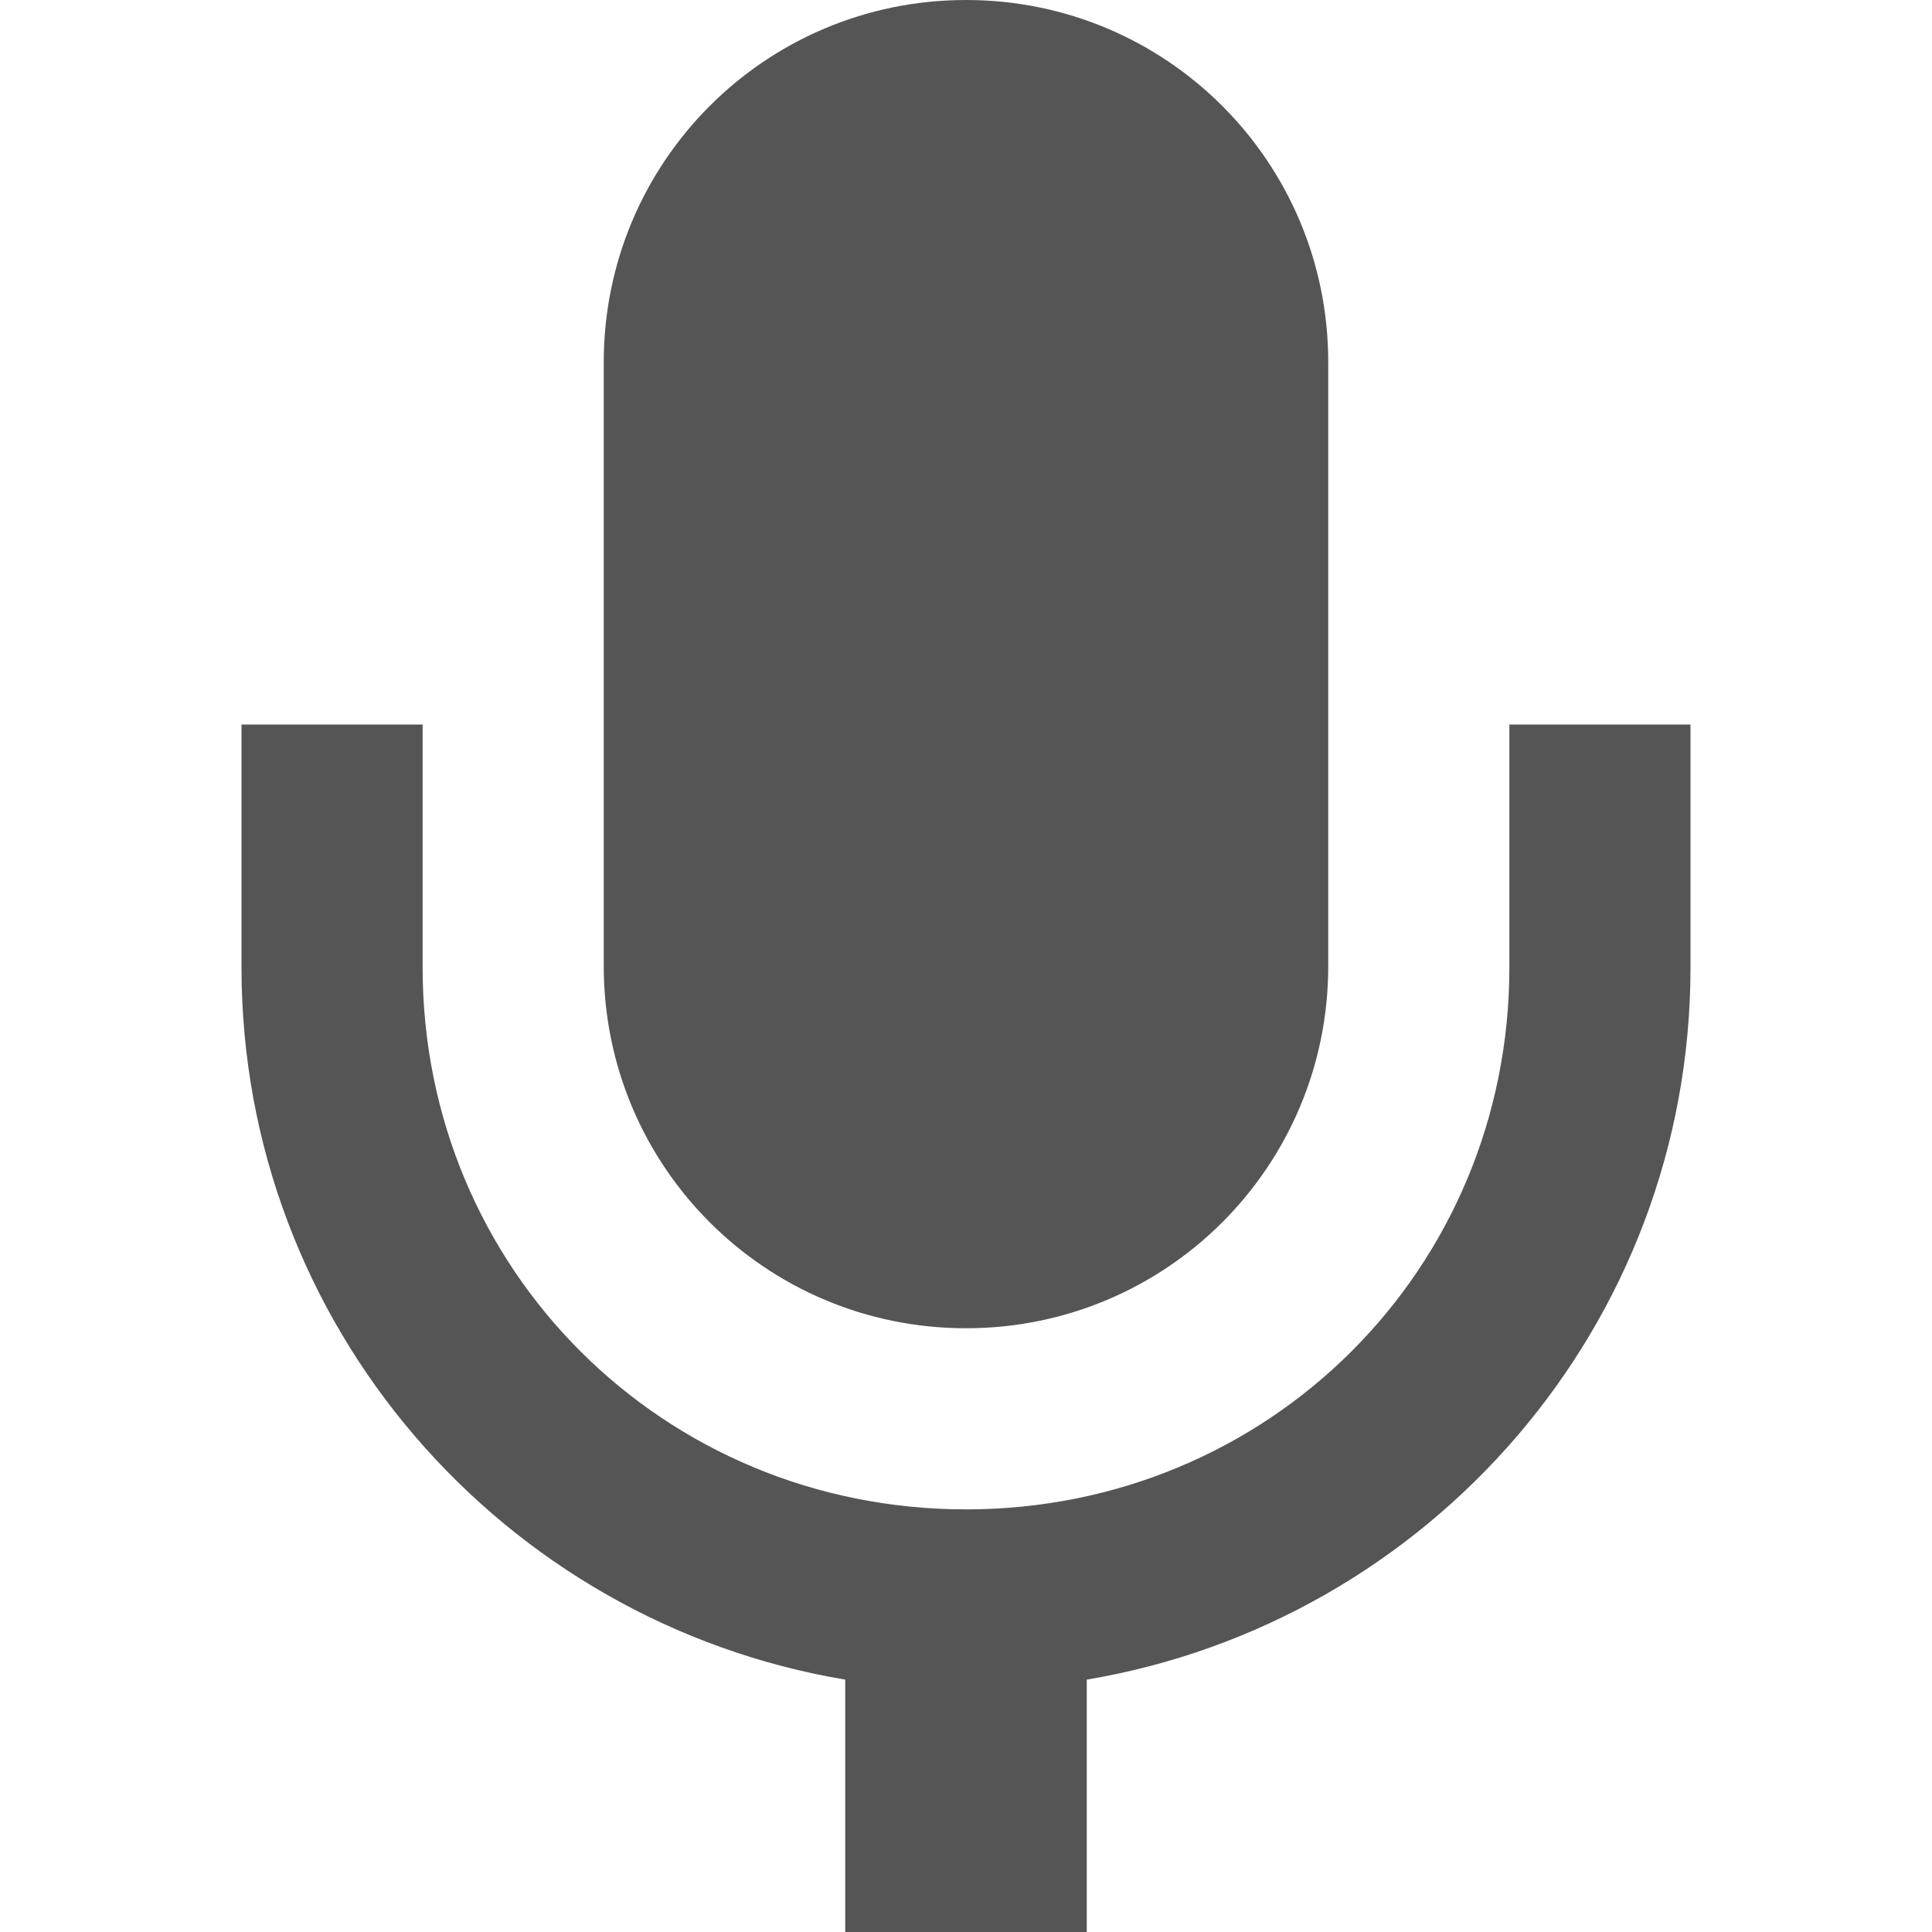
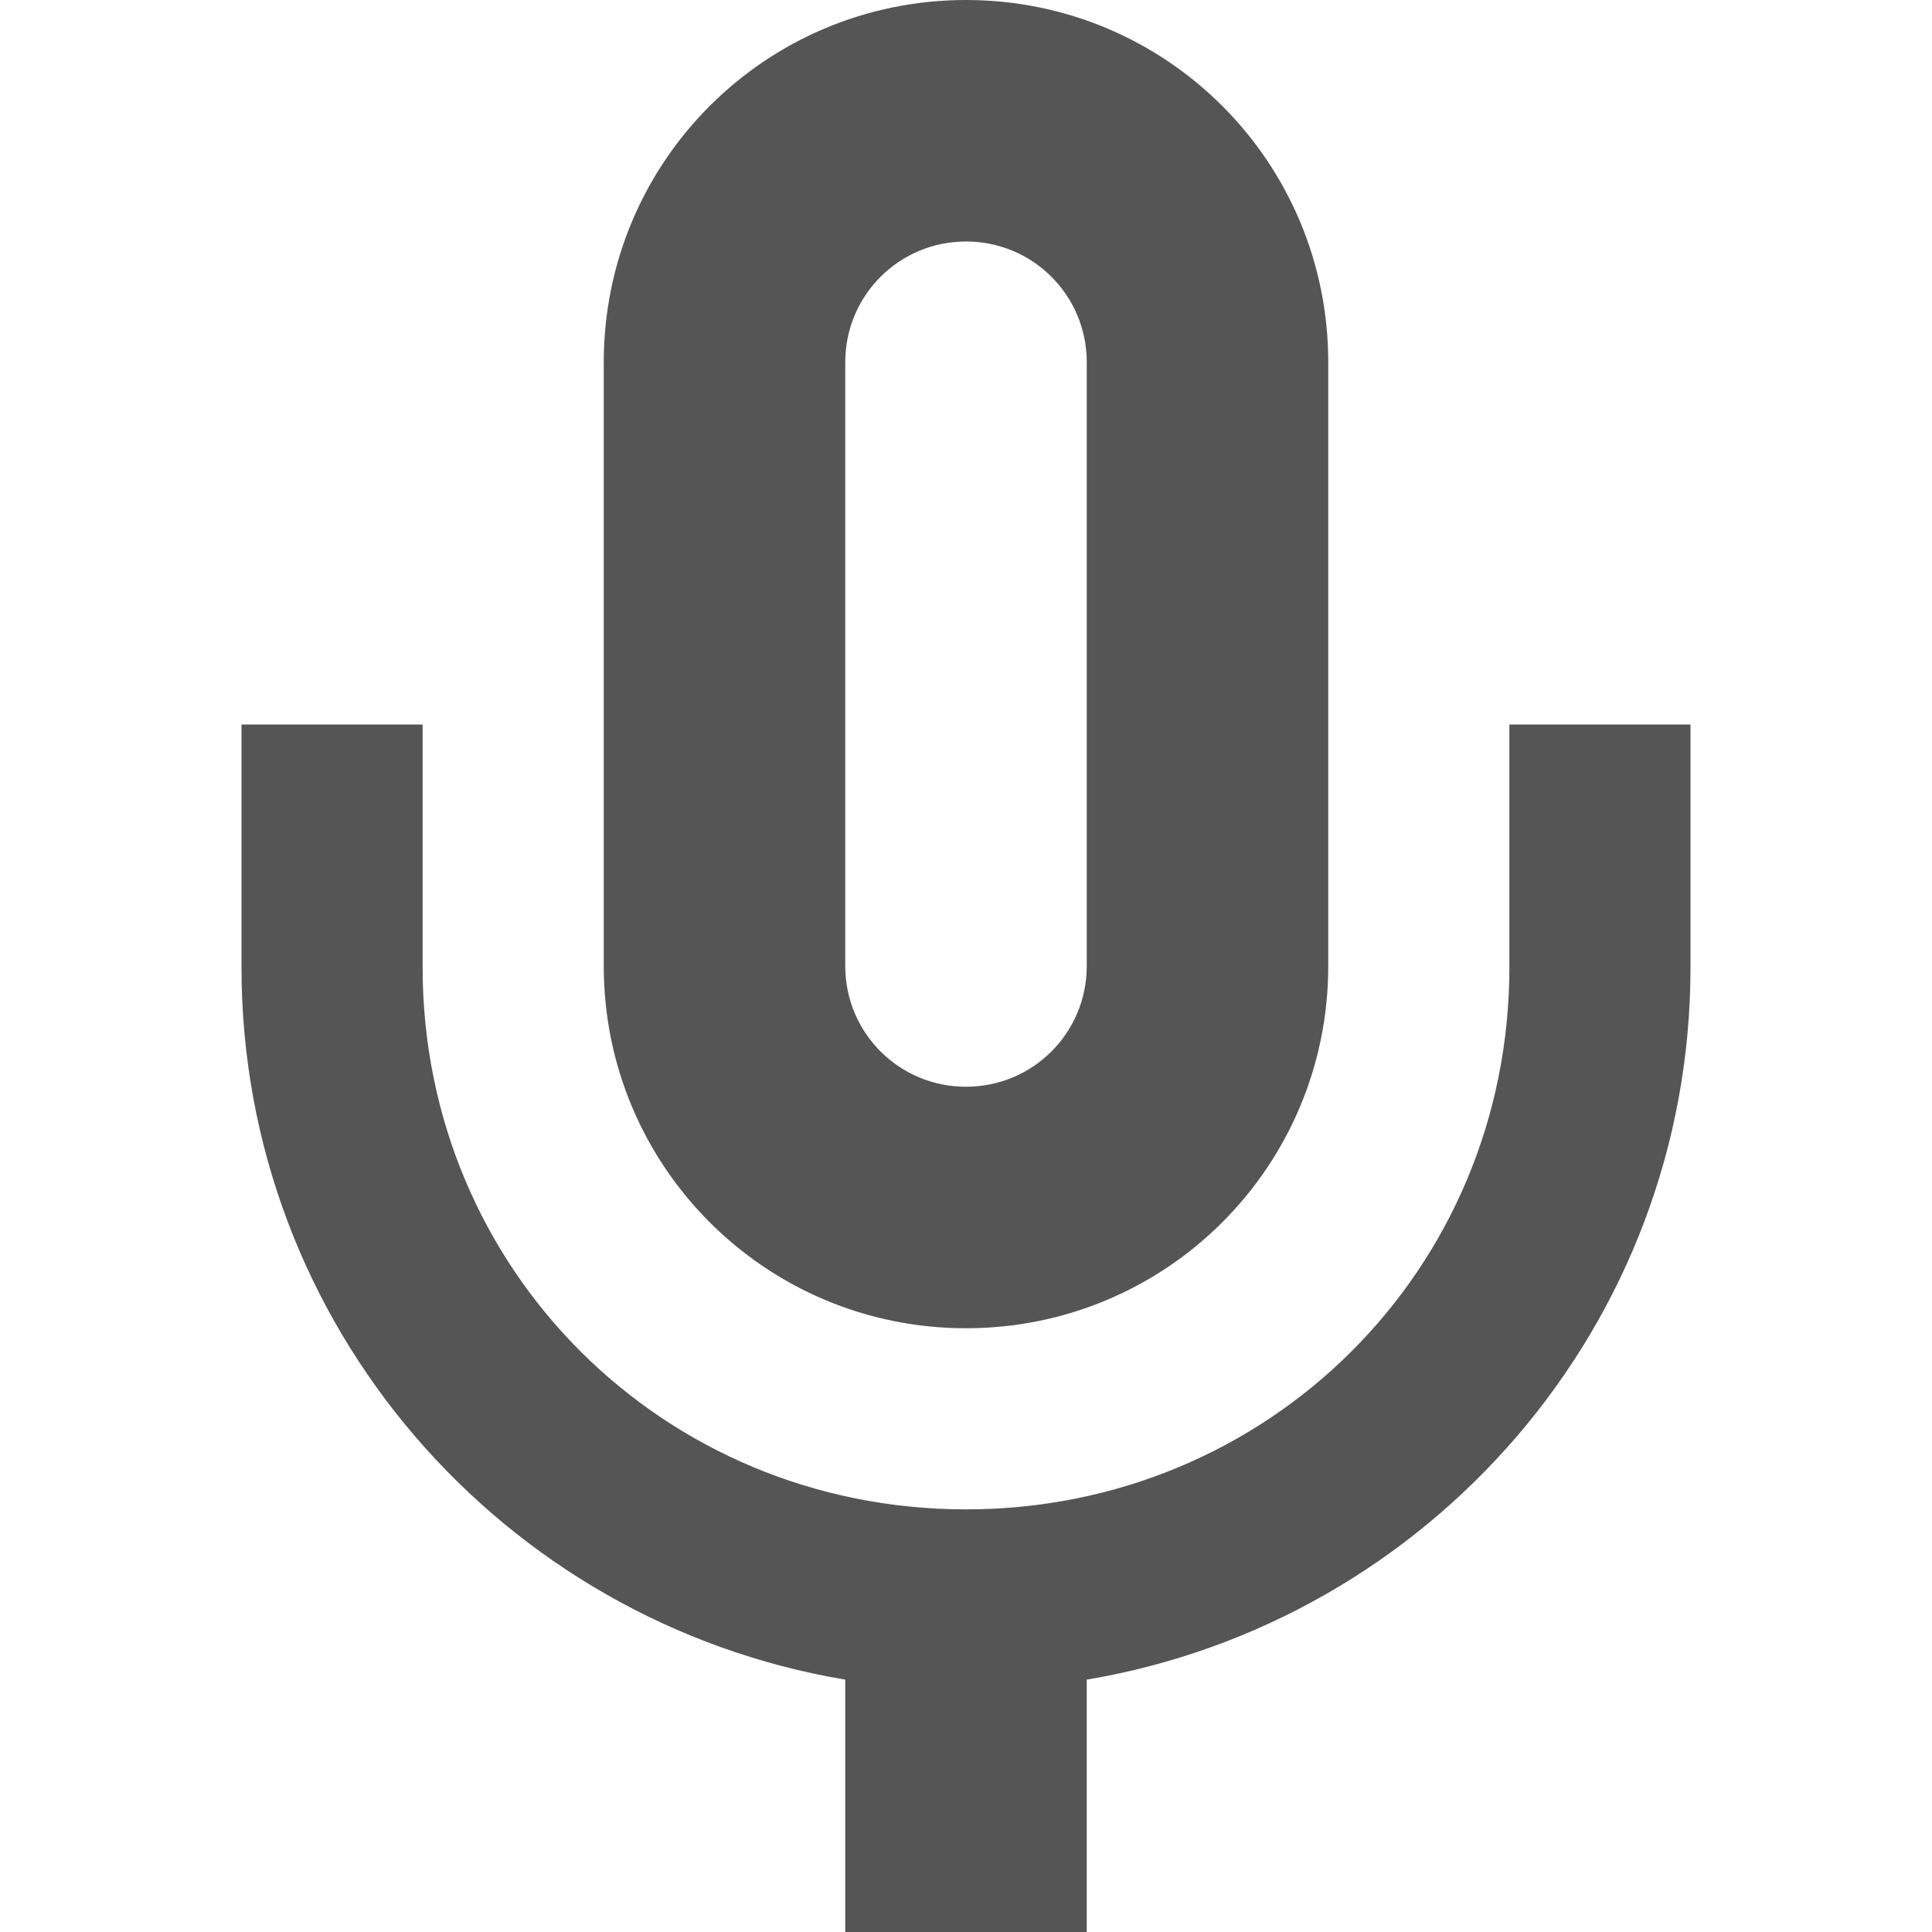
- <svg xmlns="http://www.w3.org/2000/svg" height="16px" viewBox="0 0 16 16" width="16px">
-   <path d="m 8 0 c -1.66 0 -3 1.34 -3 3 v 5 c 0 1.66 1.34 3 3 3 s 3 -1.34 3 -3 v -5 c 0 -1.66 -1.34 -3 -3 -3 z m -6 6 v 2.012 c 0 2.965 2.164 5.422 5 5.898 v 2.09 h 2 v -2.09 c 2.836 -0.477 5 -2.934 5 -5.898 v -2.012 h -1.5 v 2.012 c 0 2.5 -1.992 4.488 -4.5 4.488 s -4.5 -1.988 -4.5 -4.488 v -2.012 z m 0 0" fill="#555555" />
+ <svg xmlns="http://www.w3.org/2000/svg" width="16px" height="16px" version="1.1" viewBox="0 0 16 16">
+   <path d="m8 0c-1.66 0-3 1.34-3 3v5c0 1.66 1.34 3 3 3s3-1.34 3-3v-5c0-1.66-1.34-3-3-3zm0 2c0.554 0 1 0.446 1 1v5c0 0.554-0.446 1-1 1s-1-0.446-1-1v-5c0-0.554 0.446-1 1-1zm-6 4v2.012c0 2.965 2.164 5.422 5 5.898v2.09h2v-2.09c2.836-0.477 5-2.934 5-5.898v-2.012h-1.5v2.012c0 2.5-1.992 4.488-4.5 4.488-2.508 0-4.5-1.988-4.5-4.488v-2.012h-1.5z" fill="#555" />
</svg>
